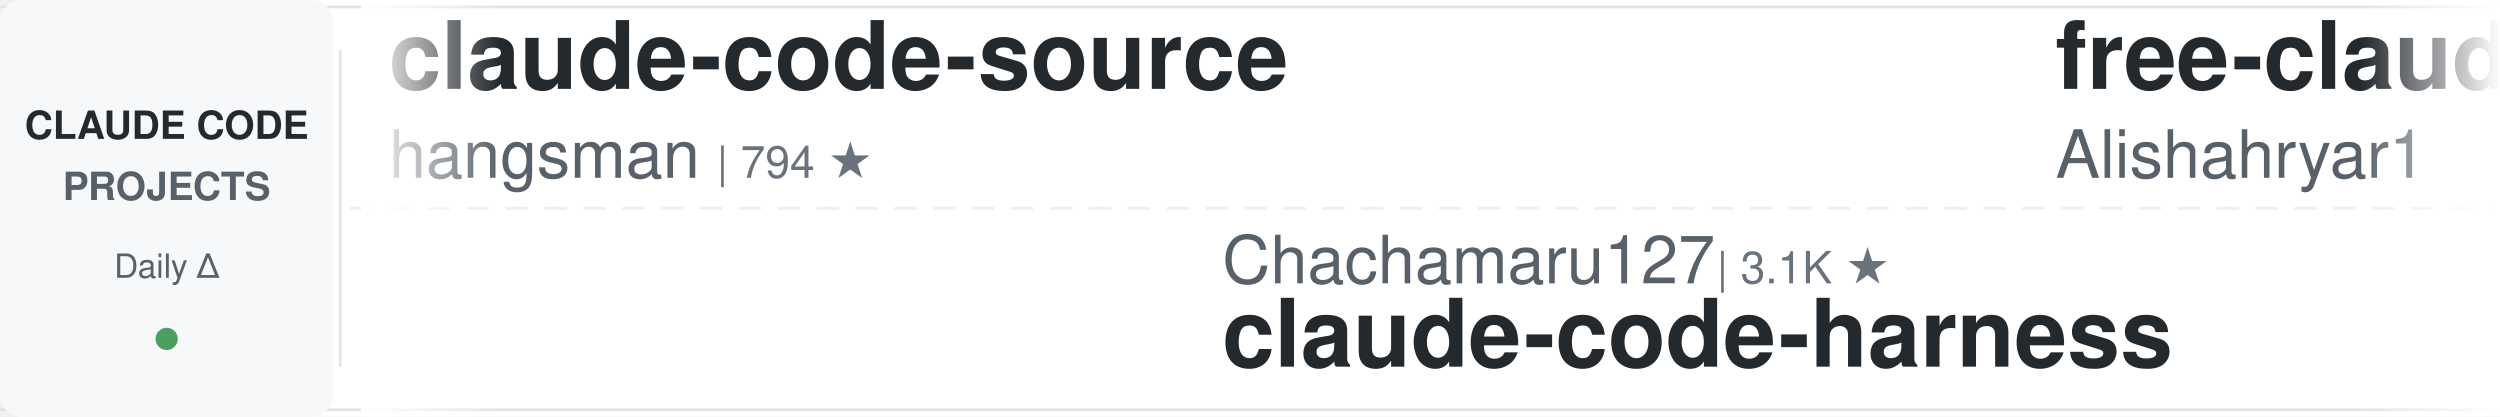
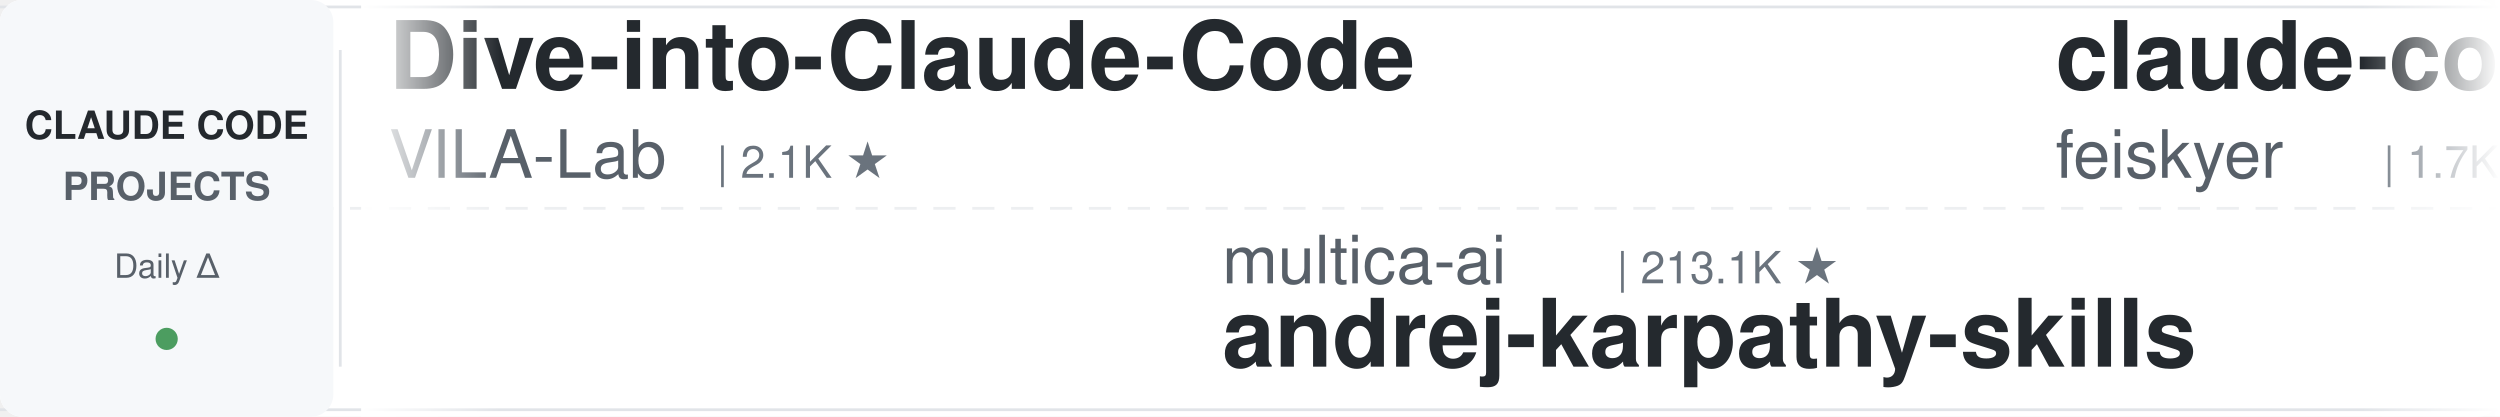
<svg xmlns="http://www.w3.org/2000/svg" width="900" height="150">
  <defs>
    <linearGradient id="leftFade" x1="0%" y1="0%" x2="100%" y2="0%">
      <stop offset="0%" style="stop-color:#ffffff;stop-opacity:1" />
      <stop offset="100%" style="stop-color:#ffffff;stop-opacity:0" />
    </linearGradient>
    <linearGradient id="rightFade" x1="0%" y1="0%" x2="100%" y2="0%">
      <stop offset="0%" style="stop-color:#ffffff;stop-opacity:0" />
      <stop offset="100%" style="stop-color:#ffffff;stop-opacity:1" />
    </linearGradient>
  </defs>
  <rect width="900" height="150" fill="#ffffff" rx="8" />
  <rect x="0" y="2" width="900" height="1" fill="#e1e4e8" />
  <rect x="0" y="147" width="900" height="1" fill="#e1e4e8" />
  <line x1="0" y1="75" x2="900" y2="75" stroke="#e1e4e8" stroke-width="1" stroke-dasharray="8 6" opacity="0.6" />
  <rect x="0" y="0" width="120" height="150" fill="#f6f8fa" rx="8" />
  <text x="60" y="50" font-family="-apple-system, BlinkMacSystemFont, 'Segoe UI', Helvetica, Arial, sans-serif" font-size="14" font-weight="600" fill="#24292e" text-anchor="middle">CLAUDE CODE</text>
  <text x="60" y="72" font-family="-apple-system, BlinkMacSystemFont, 'Segoe UI', Helvetica, Arial, sans-serif" font-size="14" font-weight="600" fill="#586069" text-anchor="middle">PROJECTS</text>
  <text x="60" y="100" font-family="-apple-system, BlinkMacSystemFont, 'Segoe UI', Helvetica, Arial, sans-serif" font-size="12" font-weight="500" fill="#586069" text-anchor="middle">Daily Δ</text>
  <circle cx="60" cy="122" r="4" fill="#22863a" opacity="0.8" />
  <rect x="122" y="18" width="1" height="114" fill="#e1e4e8" />
  <clipPath id="tickerClip">
    <rect x="130" y="0" width="770" height="150" />
  </clipPath>
  <g clip-path="url(#tickerClip)">
    <g id="tickerItems">
      <animateTransform attributeName="transform" attributeType="XML" type="translate" from="0 0" to="-3000 0" dur="54s" repeatCount="indefinite" />
      <g transform="translate(0, 0)">
-         <text x="140" y="32" font-family="-apple-system, BlinkMacSystemFont, 'Segoe UI', Helvetica, Arial, sans-serif" font-size="34" font-weight="600" fill="#24292e">claude-code-source</text>
-         <text x="140" y="64" font-family="-apple-system, BlinkMacSystemFont, 'Segoe UI', Helvetica, Arial, sans-serif" font-size="24" font-weight="400" fill="#586069">hangsman</text>
-         <text x="258" y="64" font-family="-apple-system, BlinkMacSystemFont, 'Segoe UI', Helvetica, Arial, sans-serif" font-size="16" font-weight="500" fill="#6a737d">| 794 ★</text>
+         <text x="140" y="32" font-family="-apple-system, BlinkMacSystemFont, 'Segoe UI', Helvetica, Arial, sans-serif" font-size="34" font-weight="600" fill="#24292e">Dive-into-Claude-Code</text>
+         <text x="140" y="64" font-family="-apple-system, BlinkMacSystemFont, 'Segoe UI', Helvetica, Arial, sans-serif" font-size="24" font-weight="400" fill="#586069">VILA-Lab</text>
+         <text x="258" y="64" font-family="-apple-system, BlinkMacSystemFont, 'Segoe UI', Helvetica, Arial, sans-serif" font-size="16" font-weight="500" fill="#6a737d">| 2.1K ★</text>
      </g>
      <g transform="translate(300, 0)">
-         <text x="140" y="102" font-family="-apple-system, BlinkMacSystemFont, 'Segoe UI', Helvetica, Arial, sans-serif" font-size="24" font-weight="400" fill="#586069">Chachamaru127</text>
-         <text x="318" y="102" font-family="-apple-system, BlinkMacSystemFont, 'Segoe UI', Helvetica, Arial, sans-serif" font-size="16" font-weight="500" fill="#6a737d">| 3.1K ★</text>
-         <text x="140" y="132" font-family="-apple-system, BlinkMacSystemFont, 'Segoe UI', Helvetica, Arial, sans-serif" font-size="34" font-weight="600" fill="#24292e">claude-code-harness</text>
+         <text x="140" y="102" font-family="-apple-system, BlinkMacSystemFont, 'Segoe UI', Helvetica, Arial, sans-serif" font-size="24" font-weight="400" fill="#586069">multica-ai</text>
+         <text x="282" y="102" font-family="-apple-system, BlinkMacSystemFont, 'Segoe UI', Helvetica, Arial, sans-serif" font-size="16" font-weight="500" fill="#6a737d">| 213.1K ★</text>
+         <text x="140" y="132" font-family="-apple-system, BlinkMacSystemFont, 'Segoe UI', Helvetica, Arial, sans-serif" font-size="34" font-weight="600" fill="#24292e">andrej-karpathy-skills</text>
      </g>
      <g transform="translate(600, 0)">
-         <text x="140" y="32" font-family="-apple-system, BlinkMacSystemFont, 'Segoe UI', Helvetica, Arial, sans-serif" font-size="34" font-weight="600" fill="#24292e">free-claude-code</text>
-         <text x="140" y="64" font-family="-apple-system, BlinkMacSystemFont, 'Segoe UI', Helvetica, Arial, sans-serif" font-size="24" font-weight="400" fill="#586069">Alishahryar1</text>
-         <text x="306" y="64" font-family="-apple-system, BlinkMacSystemFont, 'Segoe UI', Helvetica, Arial, sans-serif" font-size="16" font-weight="500" fill="#6a737d">| 55.0K ★</text>
+         <text x="140" y="32" font-family="-apple-system, BlinkMacSystemFont, 'Segoe UI', Helvetica, Arial, sans-serif" font-size="34" font-weight="600" fill="#24292e">claude-code-settings</text>
+         <text x="140" y="64" font-family="-apple-system, BlinkMacSystemFont, 'Segoe UI', Helvetica, Arial, sans-serif" font-size="24" font-weight="400" fill="#586069">feiskyer</text>
+         <text x="258" y="64" font-family="-apple-system, BlinkMacSystemFont, 'Segoe UI', Helvetica, Arial, sans-serif" font-size="16" font-weight="500" fill="#6a737d">| 1.7K ★</text>
      </g>
      <g transform="translate(900, 0)">
-         <text x="140" y="102" font-family="-apple-system, BlinkMacSystemFont, 'Segoe UI', Helvetica, Arial, sans-serif" font-size="24" font-weight="400" fill="#586069">anthropics</text>
-         <text x="282" y="102" font-family="-apple-system, BlinkMacSystemFont, 'Segoe UI', Helvetica, Arial, sans-serif" font-size="16" font-weight="500" fill="#6a737d">| 8.9K ★</text>
-         <text x="140" y="132" font-family="-apple-system, BlinkMacSystemFont, 'Segoe UI', Helvetica, Arial, sans-serif" font-size="34" font-weight="600" fill="#24292e">claude-code-action</text>
+         <text x="140" y="102" font-family="-apple-system, BlinkMacSystemFont, 'Segoe UI', Helvetica, Arial, sans-serif" font-size="24" font-weight="400" fill="#586069">kodu-ai</text>
+         <text x="246" y="102" font-family="-apple-system, BlinkMacSystemFont, 'Segoe UI', Helvetica, Arial, sans-serif" font-size="16" font-weight="500" fill="#6a737d">| 5.2K ★</text>
+         <text x="140" y="132" font-family="-apple-system, BlinkMacSystemFont, 'Segoe UI', Helvetica, Arial, sans-serif" font-size="34" font-weight="600" fill="#24292e">claude-coder</text>
      </g>
      <g transform="translate(1200, 0)">
-         <text x="140" y="32" font-family="-apple-system, BlinkMacSystemFont, 'Segoe UI', Helvetica, Arial, sans-serif" font-size="34" font-weight="600" fill="#24292e">claude-code-system-promp...</text>
-         <text x="140" y="64" font-family="-apple-system, BlinkMacSystemFont, 'Segoe UI', Helvetica, Arial, sans-serif" font-size="24" font-weight="400" fill="#586069">Piebald-AI</text>
-         <text x="282" y="64" font-family="-apple-system, BlinkMacSystemFont, 'Segoe UI', Helvetica, Arial, sans-serif" font-size="16" font-weight="500" fill="#6a737d">| 12.7K ★</text>
+         <text x="140" y="32" font-family="-apple-system, BlinkMacSystemFont, 'Segoe UI', Helvetica, Arial, sans-serif" font-size="34" font-weight="600" fill="#24292e">claude-code-source-build</text>
+         <text x="140" y="64" font-family="-apple-system, BlinkMacSystemFont, 'Segoe UI', Helvetica, Arial, sans-serif" font-size="24" font-weight="400" fill="#586069">andrew-kramer-inno</text>
+         <text x="378" y="64" font-family="-apple-system, BlinkMacSystemFont, 'Segoe UI', Helvetica, Arial, sans-serif" font-size="16" font-weight="500" fill="#6a737d">| 596 ★</text>
      </g>
      <g transform="translate(1500, 0)">
-         <text x="140" y="102" font-family="-apple-system, BlinkMacSystemFont, 'Segoe UI', Helvetica, Arial, sans-serif" font-size="24" font-weight="400" fill="#586069">disler</text>
-         <text x="234" y="102" font-family="-apple-system, BlinkMacSystemFont, 'Segoe UI', Helvetica, Arial, sans-serif" font-size="16" font-weight="500" fill="#6a737d">| 3.9K ★</text>
-         <text x="140" y="132" font-family="-apple-system, BlinkMacSystemFont, 'Segoe UI', Helvetica, Arial, sans-serif" font-size="34" font-weight="600" fill="#24292e">claude-code-hooks-master...</text>
+         <text x="140" y="102" font-family="-apple-system, BlinkMacSystemFont, 'Segoe UI', Helvetica, Arial, sans-serif" font-size="24" font-weight="400" fill="#586069">Cranot</text>
+         <text x="234" y="102" font-family="-apple-system, BlinkMacSystemFont, 'Segoe UI', Helvetica, Arial, sans-serif" font-size="16" font-weight="500" fill="#6a737d">| 2.9K ★</text>
+         <text x="140" y="132" font-family="-apple-system, BlinkMacSystemFont, 'Segoe UI', Helvetica, Arial, sans-serif" font-size="34" font-weight="600" fill="#24292e">claude-code-guide</text>
      </g>
      <g transform="translate(1800, 0)">
-         <text x="140" y="32" font-family="-apple-system, BlinkMacSystemFont, 'Segoe UI', Helvetica, Arial, sans-serif" font-size="34" font-weight="600" fill="#24292e">ClaudeCode-Portable</text>
-         <text x="140" y="64" font-family="-apple-system, BlinkMacSystemFont, 'Segoe UI', Helvetica, Arial, sans-serif" font-size="24" font-weight="400" fill="#586069">techjarves</text>
-         <text x="282" y="64" font-family="-apple-system, BlinkMacSystemFont, 'Segoe UI', Helvetica, Arial, sans-serif" font-size="16" font-weight="500" fill="#6a737d">| 1.5K ★</text>
+         <text x="140" y="32" font-family="-apple-system, BlinkMacSystemFont, 'Segoe UI', Helvetica, Arial, sans-serif" font-size="34" font-weight="600" fill="#24292e">claude-code-proxy</text>
+         <text x="140" y="64" font-family="-apple-system, BlinkMacSystemFont, 'Segoe UI', Helvetica, Arial, sans-serif" font-size="24" font-weight="400" fill="#586069">1rgs</text>
+         <text x="210" y="64" font-family="-apple-system, BlinkMacSystemFont, 'Segoe UI', Helvetica, Arial, sans-serif" font-size="16" font-weight="500" fill="#6a737d">| 3.7K ★</text>
      </g>
      <g transform="translate(2100, 0)">
-         <text x="140" y="102" font-family="-apple-system, BlinkMacSystemFont, 'Segoe UI', Helvetica, Arial, sans-serif" font-size="24" font-weight="400" fill="#586069">andrew-kramer-inno</text>
-         <text x="378" y="102" font-family="-apple-system, BlinkMacSystemFont, 'Segoe UI', Helvetica, Arial, sans-serif" font-size="16" font-weight="500" fill="#6a737d">| 596 ★</text>
-         <text x="140" y="132" font-family="-apple-system, BlinkMacSystemFont, 'Segoe UI', Helvetica, Arial, sans-serif" font-size="34" font-weight="600" fill="#24292e">claude-code-source-build</text>
+         <text x="140" y="102" font-family="-apple-system, BlinkMacSystemFont, 'Segoe UI', Helvetica, Arial, sans-serif" font-size="24" font-weight="400" fill="#586069">LING71671</text>
+         <text x="270" y="102" font-family="-apple-system, BlinkMacSystemFont, 'Segoe UI', Helvetica, Arial, sans-serif" font-size="16" font-weight="500" fill="#6a737d">| 948 ★</text>
+         <text x="140" y="132" font-family="-apple-system, BlinkMacSystemFont, 'Segoe UI', Helvetica, Arial, sans-serif" font-size="34" font-weight="600" fill="#24292e">Open-ClaudeCode</text>
      </g>
      <g transform="translate(2400, 0)">
-         <text x="140" y="32" font-family="-apple-system, BlinkMacSystemFont, 'Segoe UI', Helvetica, Arial, sans-serif" font-size="34" font-weight="600" fill="#24292e">everything-claude-code-z...</text>
-         <text x="140" y="64" font-family="-apple-system, BlinkMacSystemFont, 'Segoe UI', Helvetica, Arial, sans-serif" font-size="24" font-weight="400" fill="#586069">xu-xiang</text>
-         <text x="258" y="64" font-family="-apple-system, BlinkMacSystemFont, 'Segoe UI', Helvetica, Arial, sans-serif" font-size="16" font-weight="500" fill="#6a737d">| 1.9K ★</text>
+         <text x="140" y="32" font-family="-apple-system, BlinkMacSystemFont, 'Segoe UI', Helvetica, Arial, sans-serif" font-size="34" font-weight="600" fill="#24292e">ClaudeCodeAgents</text>
+         <text x="140" y="64" font-family="-apple-system, BlinkMacSystemFont, 'Segoe UI', Helvetica, Arial, sans-serif" font-size="24" font-weight="400" fill="#586069">darcyegb</text>
+         <text x="258" y="64" font-family="-apple-system, BlinkMacSystemFont, 'Segoe UI', Helvetica, Arial, sans-serif" font-size="16" font-weight="500" fill="#6a737d">| 763 ★</text>
      </g>
      <g transform="translate(2700, 0)">
-         <text x="140" y="102" font-family="-apple-system, BlinkMacSystemFont, 'Segoe UI', Helvetica, Arial, sans-serif" font-size="24" font-weight="400" fill="#586069">zebbern</text>
-         <text x="246" y="102" font-family="-apple-system, BlinkMacSystemFont, 'Segoe UI', Helvetica, Arial, sans-serif" font-size="16" font-weight="500" fill="#6a737d">| 4.6K ★</text>
-         <text x="140" y="132" font-family="-apple-system, BlinkMacSystemFont, 'Segoe UI', Helvetica, Arial, sans-serif" font-size="34" font-weight="600" fill="#24292e">claude-code-guide</text>
+         <text x="140" y="102" font-family="-apple-system, BlinkMacSystemFont, 'Segoe UI', Helvetica, Arial, sans-serif" font-size="24" font-weight="400" fill="#586069">huangjia2019</text>
+         <text x="306" y="102" font-family="-apple-system, BlinkMacSystemFont, 'Segoe UI', Helvetica, Arial, sans-serif" font-size="16" font-weight="500" fill="#6a737d">| 1.1K ★</text>
+         <text x="140" y="132" font-family="-apple-system, BlinkMacSystemFont, 'Segoe UI', Helvetica, Arial, sans-serif" font-size="34" font-weight="600" fill="#24292e">claude-code-engineering</text>
      </g>
      <g transform="translate(3000, 0)">
-         <text x="140" y="32" font-family="-apple-system, BlinkMacSystemFont, 'Segoe UI', Helvetica, Arial, sans-serif" font-size="34" font-weight="600" fill="#24292e">claude-code-source</text>
-         <text x="140" y="64" font-family="-apple-system, BlinkMacSystemFont, 'Segoe UI', Helvetica, Arial, sans-serif" font-size="24" font-weight="400" fill="#586069">hangsman</text>
-         <text x="258" y="64" font-family="-apple-system, BlinkMacSystemFont, 'Segoe UI', Helvetica, Arial, sans-serif" font-size="16" font-weight="500" fill="#6a737d">| 794 ★</text>
+         <text x="140" y="32" font-family="-apple-system, BlinkMacSystemFont, 'Segoe UI', Helvetica, Arial, sans-serif" font-size="34" font-weight="600" fill="#24292e">Dive-into-Claude-Code</text>
+         <text x="140" y="64" font-family="-apple-system, BlinkMacSystemFont, 'Segoe UI', Helvetica, Arial, sans-serif" font-size="24" font-weight="400" fill="#586069">VILA-Lab</text>
+         <text x="258" y="64" font-family="-apple-system, BlinkMacSystemFont, 'Segoe UI', Helvetica, Arial, sans-serif" font-size="16" font-weight="500" fill="#6a737d">| 2.1K ★</text>
      </g>
      <g transform="translate(3300, 0)">
-         <text x="140" y="102" font-family="-apple-system, BlinkMacSystemFont, 'Segoe UI', Helvetica, Arial, sans-serif" font-size="24" font-weight="400" fill="#586069">Chachamaru127</text>
-         <text x="318" y="102" font-family="-apple-system, BlinkMacSystemFont, 'Segoe UI', Helvetica, Arial, sans-serif" font-size="16" font-weight="500" fill="#6a737d">| 3.1K ★</text>
-         <text x="140" y="132" font-family="-apple-system, BlinkMacSystemFont, 'Segoe UI', Helvetica, Arial, sans-serif" font-size="34" font-weight="600" fill="#24292e">claude-code-harness</text>
+         <text x="140" y="102" font-family="-apple-system, BlinkMacSystemFont, 'Segoe UI', Helvetica, Arial, sans-serif" font-size="24" font-weight="400" fill="#586069">multica-ai</text>
+         <text x="282" y="102" font-family="-apple-system, BlinkMacSystemFont, 'Segoe UI', Helvetica, Arial, sans-serif" font-size="16" font-weight="500" fill="#6a737d">| 213.1K ★</text>
+         <text x="140" y="132" font-family="-apple-system, BlinkMacSystemFont, 'Segoe UI', Helvetica, Arial, sans-serif" font-size="34" font-weight="600" fill="#24292e">andrej-karpathy-skills</text>
      </g>
      <g transform="translate(3600, 0)">
-         <text x="140" y="32" font-family="-apple-system, BlinkMacSystemFont, 'Segoe UI', Helvetica, Arial, sans-serif" font-size="34" font-weight="600" fill="#24292e">free-claude-code</text>
-         <text x="140" y="64" font-family="-apple-system, BlinkMacSystemFont, 'Segoe UI', Helvetica, Arial, sans-serif" font-size="24" font-weight="400" fill="#586069">Alishahryar1</text>
-         <text x="306" y="64" font-family="-apple-system, BlinkMacSystemFont, 'Segoe UI', Helvetica, Arial, sans-serif" font-size="16" font-weight="500" fill="#6a737d">| 55.0K ★</text>
+         <text x="140" y="32" font-family="-apple-system, BlinkMacSystemFont, 'Segoe UI', Helvetica, Arial, sans-serif" font-size="34" font-weight="600" fill="#24292e">claude-code-settings</text>
+         <text x="140" y="64" font-family="-apple-system, BlinkMacSystemFont, 'Segoe UI', Helvetica, Arial, sans-serif" font-size="24" font-weight="400" fill="#586069">feiskyer</text>
+         <text x="258" y="64" font-family="-apple-system, BlinkMacSystemFont, 'Segoe UI', Helvetica, Arial, sans-serif" font-size="16" font-weight="500" fill="#6a737d">| 1.7K ★</text>
      </g>
      <g transform="translate(3900, 0)">
-         <text x="140" y="102" font-family="-apple-system, BlinkMacSystemFont, 'Segoe UI', Helvetica, Arial, sans-serif" font-size="24" font-weight="400" fill="#586069">anthropics</text>
-         <text x="282" y="102" font-family="-apple-system, BlinkMacSystemFont, 'Segoe UI', Helvetica, Arial, sans-serif" font-size="16" font-weight="500" fill="#6a737d">| 8.9K ★</text>
-         <text x="140" y="132" font-family="-apple-system, BlinkMacSystemFont, 'Segoe UI', Helvetica, Arial, sans-serif" font-size="34" font-weight="600" fill="#24292e">claude-code-action</text>
+         <text x="140" y="102" font-family="-apple-system, BlinkMacSystemFont, 'Segoe UI', Helvetica, Arial, sans-serif" font-size="24" font-weight="400" fill="#586069">kodu-ai</text>
+         <text x="246" y="102" font-family="-apple-system, BlinkMacSystemFont, 'Segoe UI', Helvetica, Arial, sans-serif" font-size="16" font-weight="500" fill="#6a737d">| 5.2K ★</text>
+         <text x="140" y="132" font-family="-apple-system, BlinkMacSystemFont, 'Segoe UI', Helvetica, Arial, sans-serif" font-size="34" font-weight="600" fill="#24292e">claude-coder</text>
      </g>
    </g>
  </g>
  <rect x="130" y="0" width="50" height="150" fill="url(#leftFade)" />
  <rect x="850" y="0" width="50" height="150" fill="url(#rightFade)" />
</svg>
